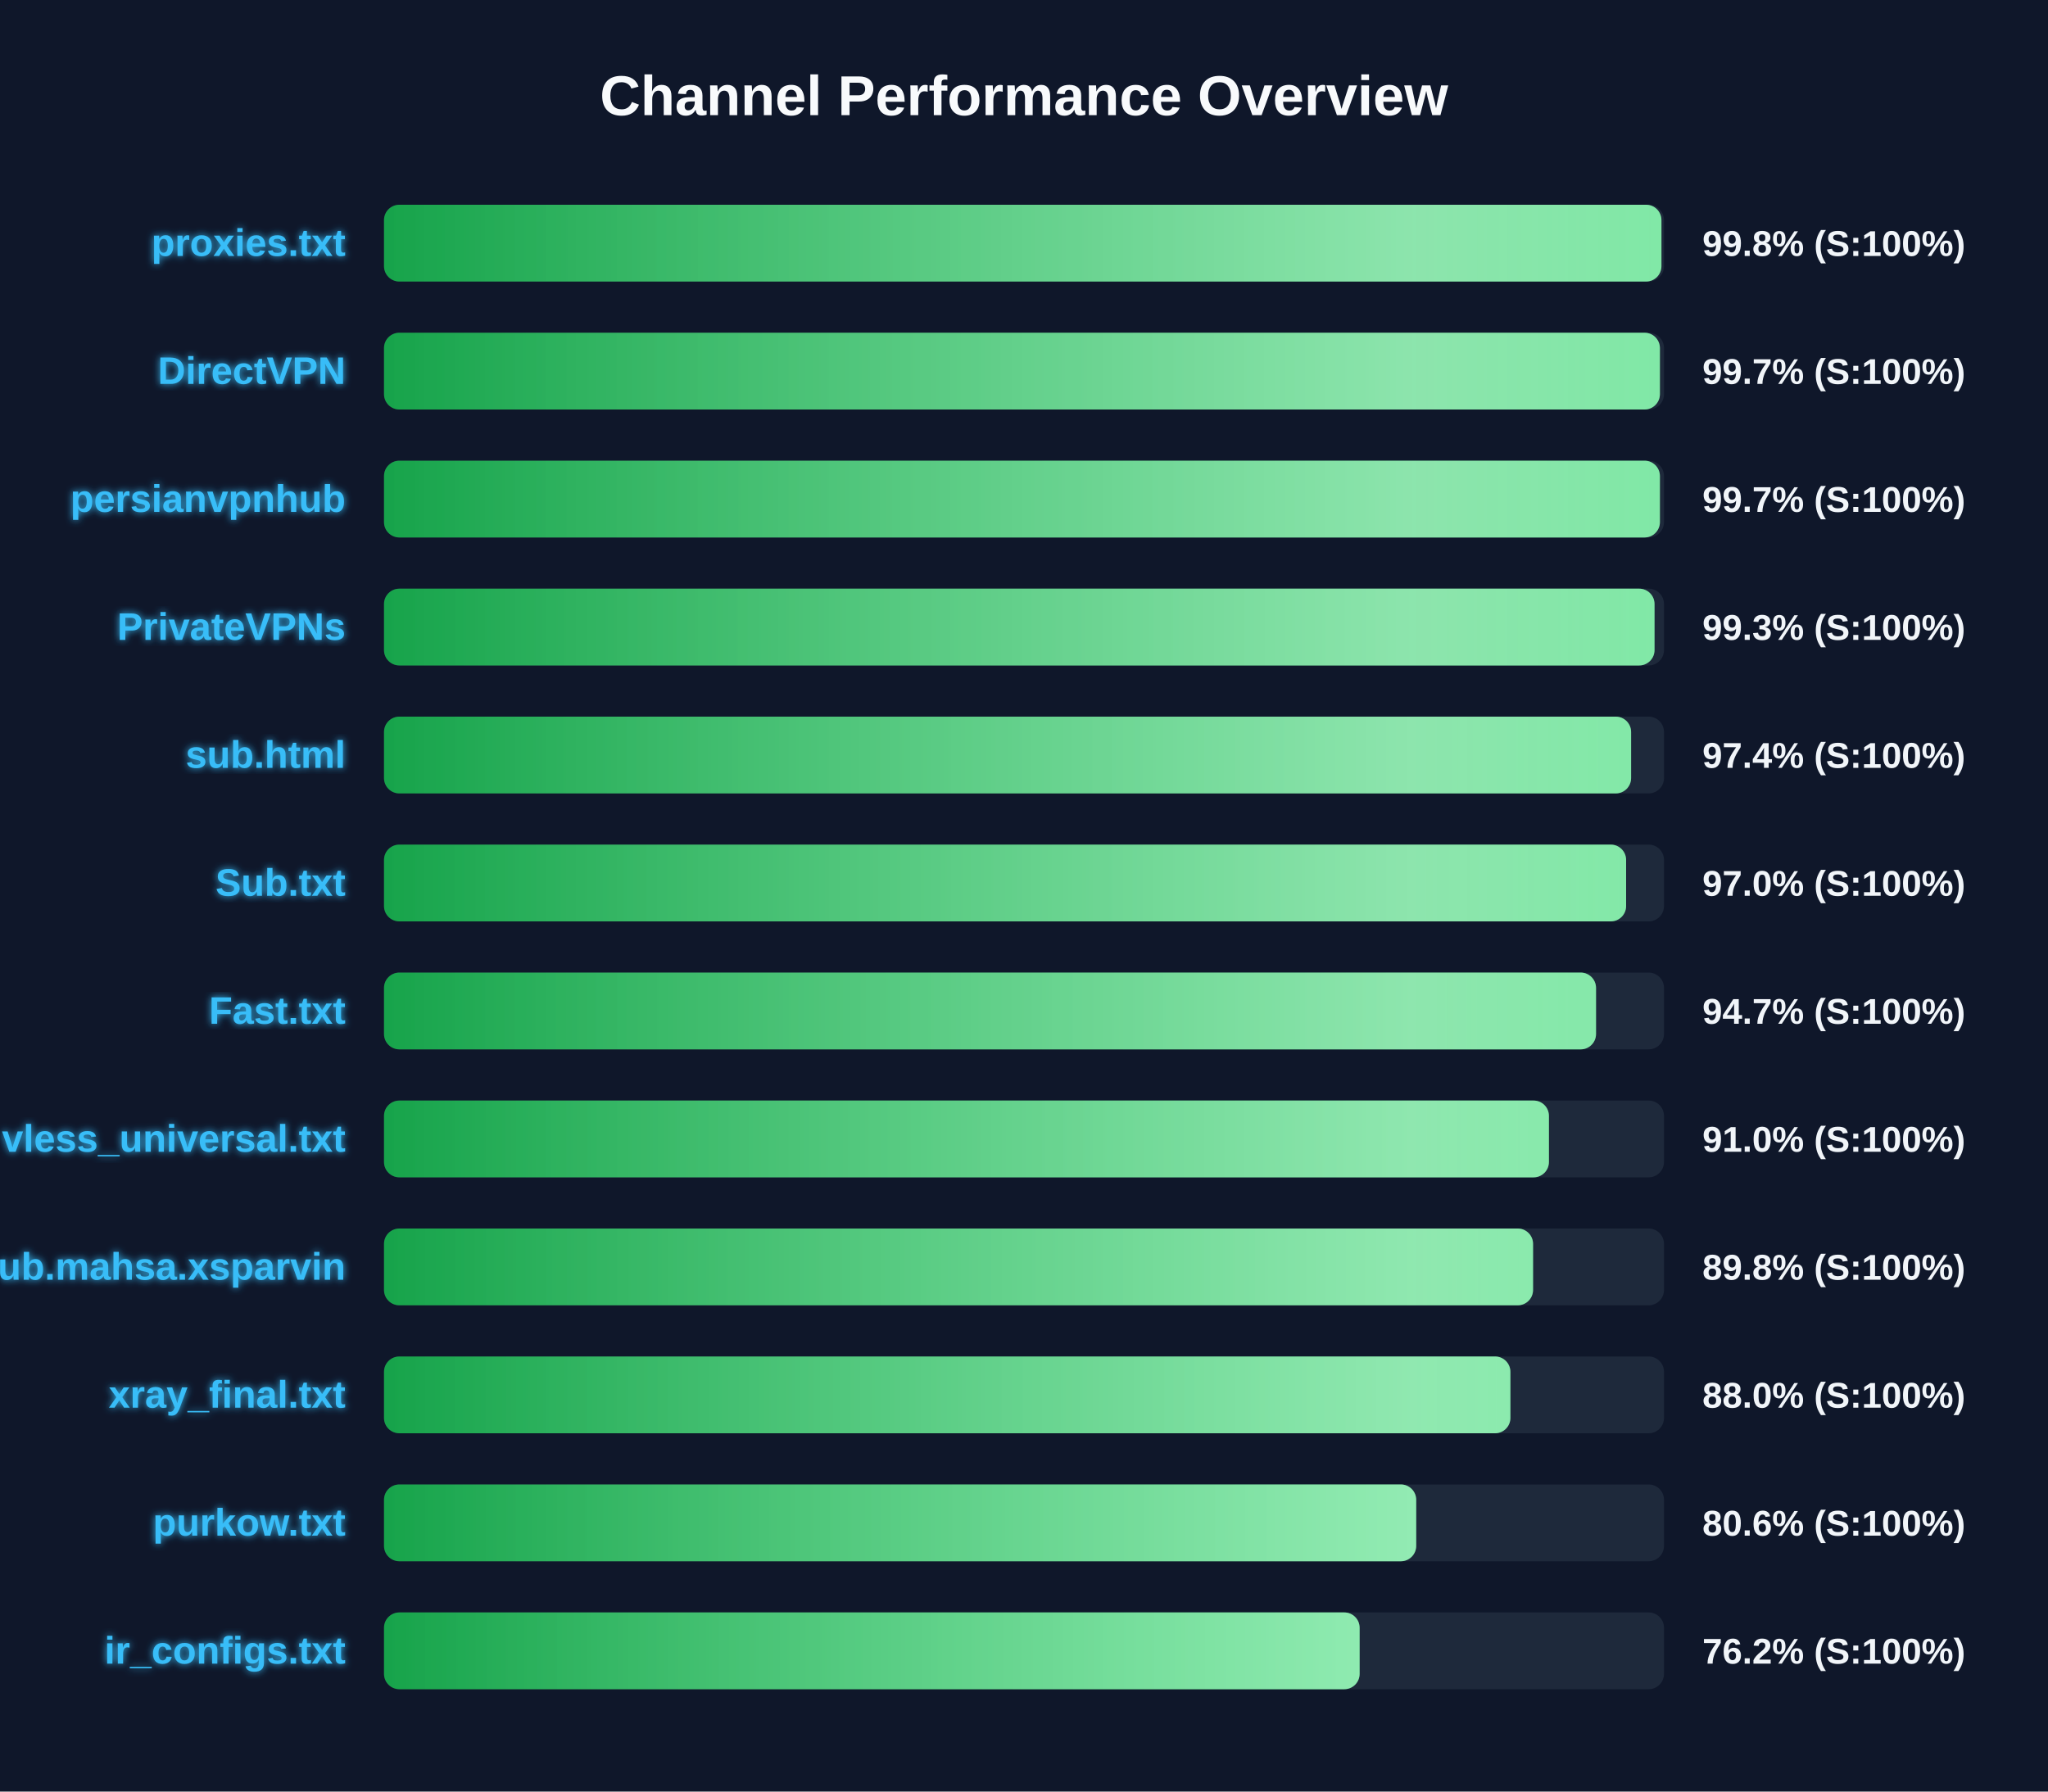
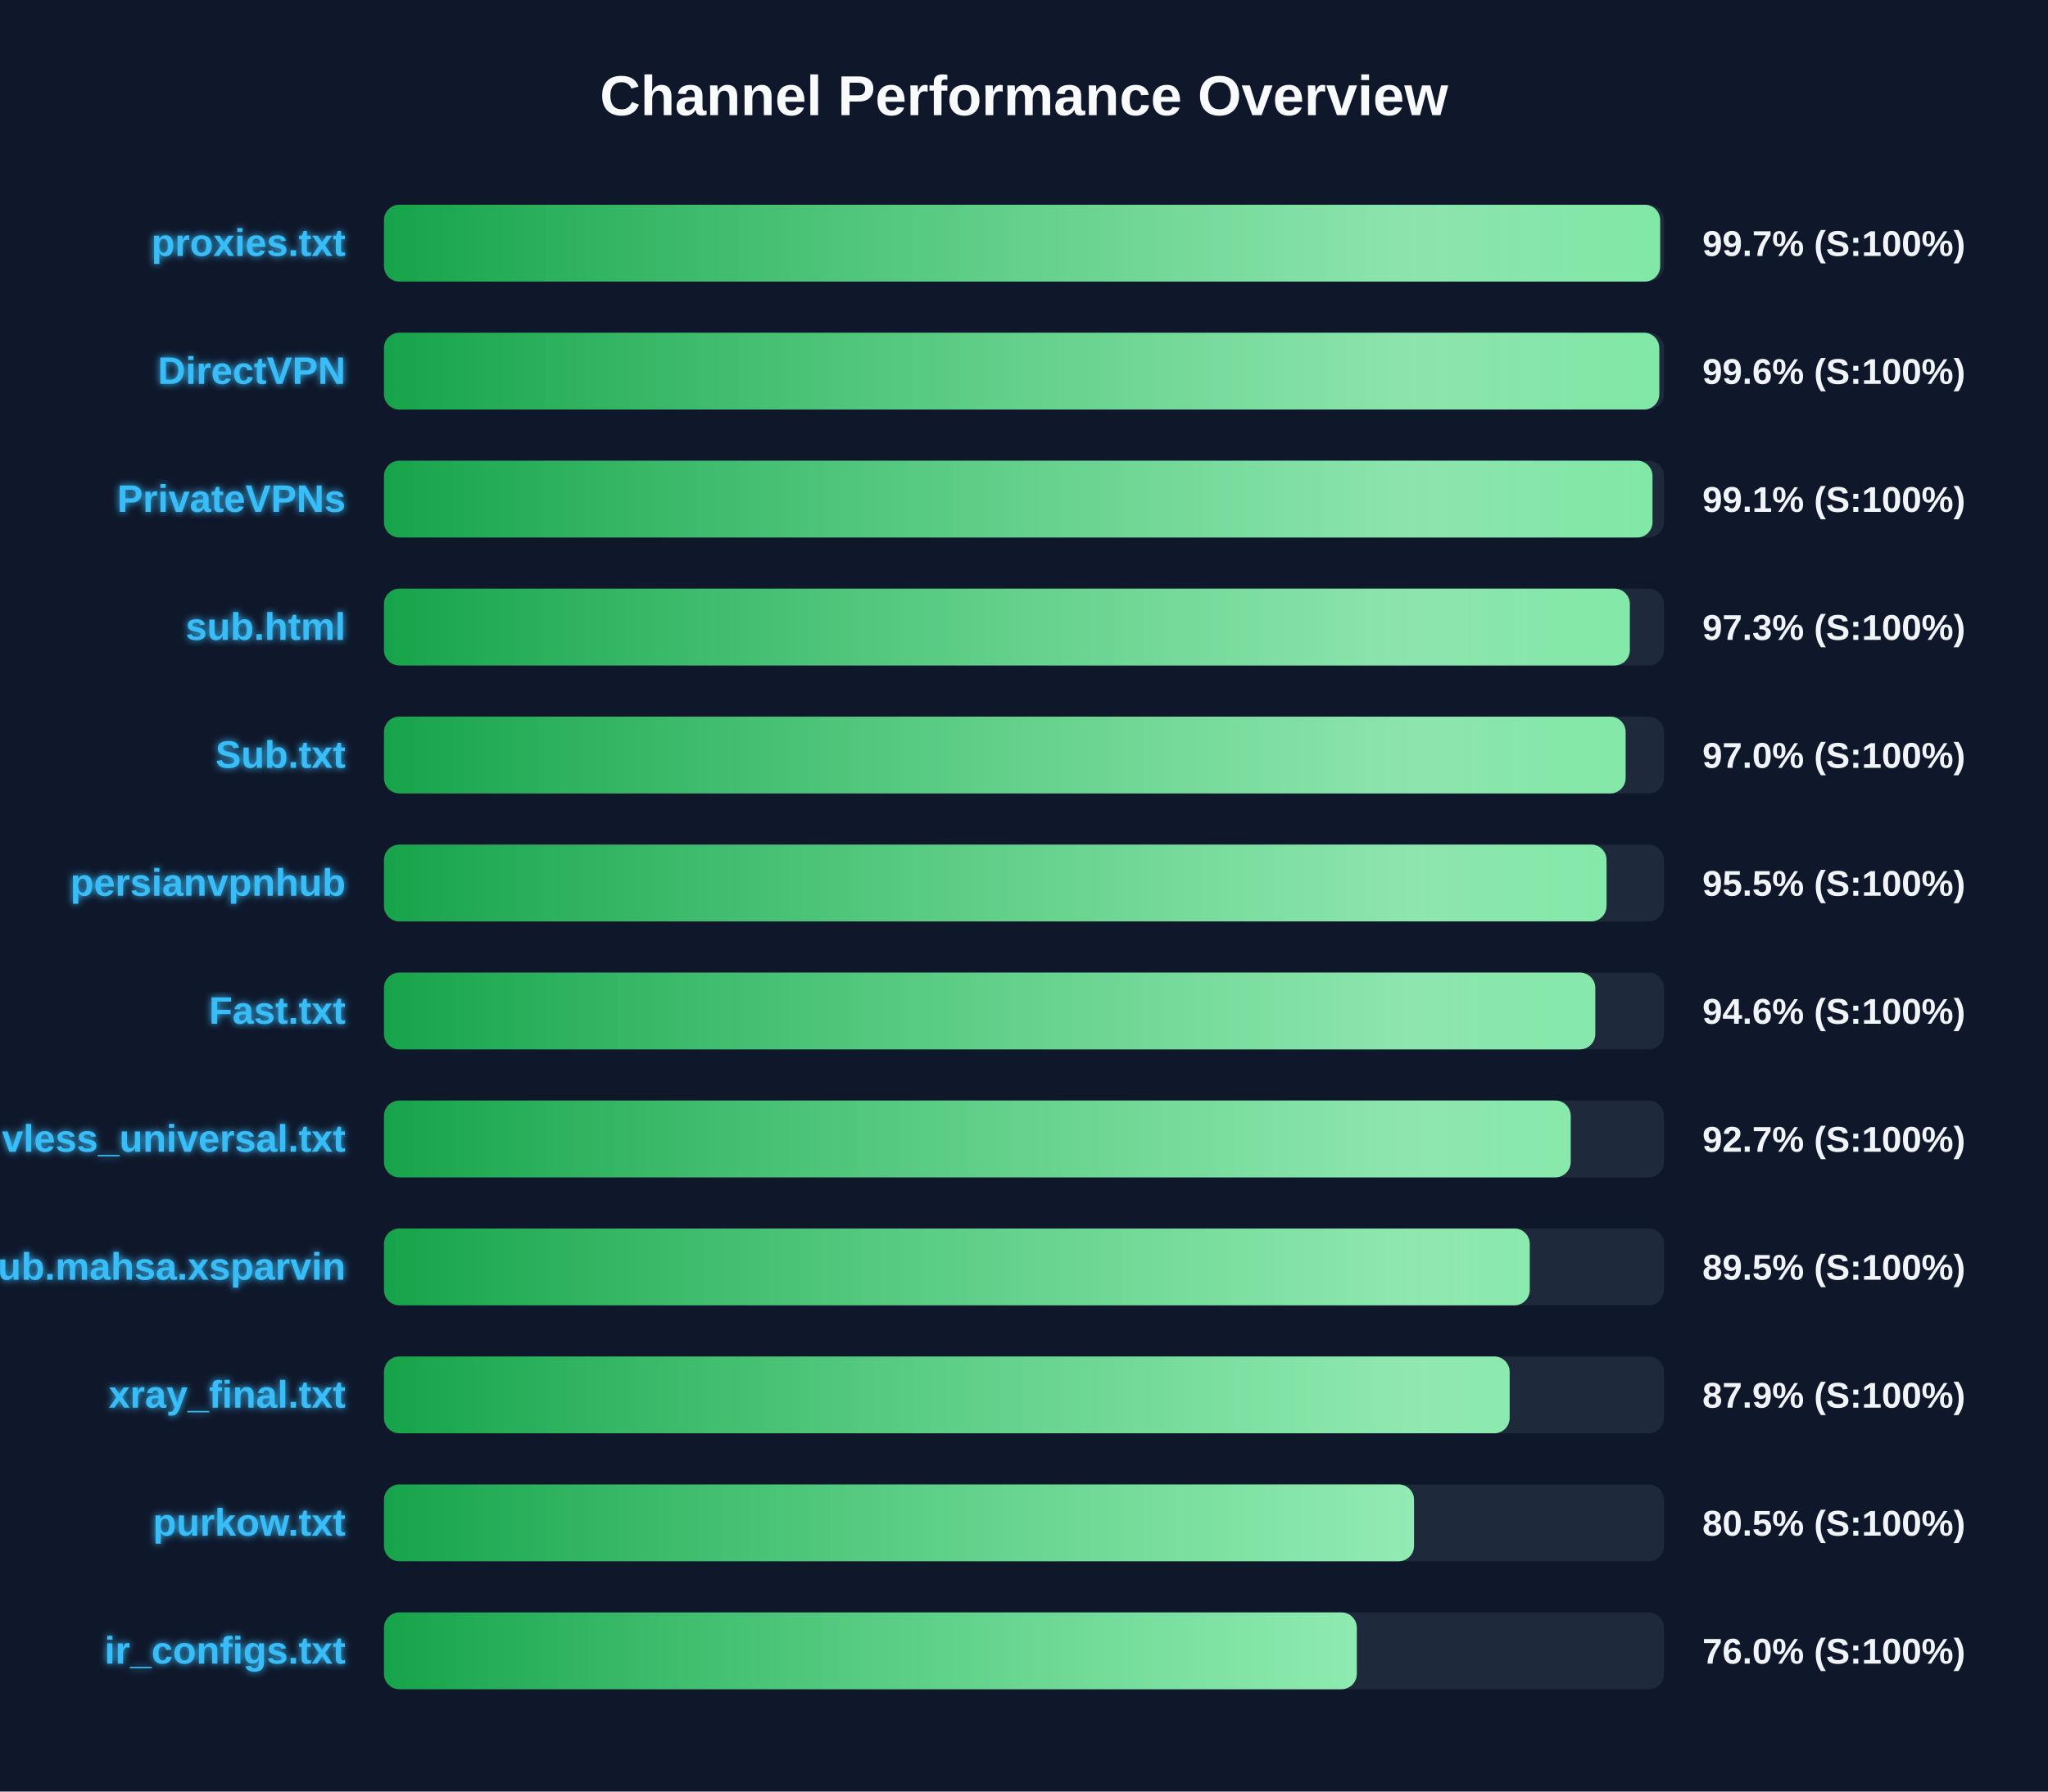
<svg xmlns="http://www.w3.org/2000/svg" width="800" height="700" version="1.1">
  <defs>
    <linearGradient id="grad-green" x1="0%" y1="0%" x2="100%" y2="0%">
      <stop offset="0%" stop-color="#16a34a" />
      <stop offset="100%" stop-color="#4ade80" />
    </linearGradient>
    <linearGradient id="grad-yellow" x1="0%" y1="0%" x2="100%" y2="0%">
      <stop offset="0%" stop-color="#ca8a04" />
      <stop offset="100%" stop-color="#fde047" />
    </linearGradient>
    <linearGradient id="grad-red" x1="0%" y1="0%" x2="100%" y2="0%">
      <stop offset="0%" stop-color="#dc2626" />
      <stop offset="100%" stop-color="#f87171" />
    </linearGradient>
    <linearGradient id="shimmer" x1="0%" y1="0%" x2="100%" y2="0%">
      <stop offset="0%" stop-color="rgba(255,255,255,0)" />
      <stop offset="50%" stop-color="rgba(255,255,255,0.4)" />
      <stop offset="100%" stop-color="rgba(255,255,255,0)" />
    </linearGradient>
    <filter id="glow" x="-20%" y="-20%" width="140%" height="140%">
      <feGaussianBlur stdDeviation="1.5" result="blur" />
      <feComposite in="SourceGraphic" in2="blur" operator="over" />
    </filter>
  </defs>
  <style>
        .bg-rect { fill: #0f172a; }
        .title { font: bold 22px 'Segoe UI', Arial, sans-serif; fill: #f8fafc; }
        .row { font: bold 15px 'Segoe UI', Arial, sans-serif; fill: #38bdf8; filter: url(#glow); }
        .score { font: bold 14px 'Segoe UI', Arial, sans-serif; fill: #f1f5f9; }
        @keyframes shimmer-anim {
            0% { transform: translateX(-100%); }
            100% { transform: translateX(200%); }
        }
        .shimmer-rect {
            animation: shimmer-anim 2.5s infinite linear;
        }
    </style>
  <rect width="100%" height="100%" class="bg-rect" />
  <text x="400" y="45" text-anchor="middle" class="title">Channel Performance Overview</text>
  <rect x="150" y="80" width="500" height="30" fill="#1e293b" rx="6" />
  <clipPath id="clip-0">
-     <rect x="150" y="80" width="499.0" height="30" rx="6" />
+     <rect x="150" y="80" width="498.5" height="30" rx="6" />
  </clipPath>
-   <rect x="150" y="80" width="499.0" height="30" fill="url(#grad-green)" rx="6" />
+   <rect x="150" y="80" width="498.5" height="30" fill="url(#grad-green)" rx="6" />
  <g clip-path="url(#clip-0)">
    <rect x="150" y="80" width="100%" height="30" fill="url(#shimmer)" class="shimmer-rect" />
  </g>
  <text x="135" y="100" text-anchor="end" class="row">proxies.txt</text>
-   <text x="665" y="100" text-anchor="start" class="score">99.8% (S:100%)</text>
+   <text x="665" y="100" text-anchor="start" class="score">99.7% (S:100%)</text>
  <rect x="150" y="130" width="500" height="30" fill="#1e293b" rx="6" />
  <clipPath id="clip-1">
-     <rect x="150" y="130" width="498.4" height="30" rx="6" />
+     <rect x="150" y="130" width="498.15" height="30" rx="6" />
  </clipPath>
-   <rect x="150" y="130" width="498.4" height="30" fill="url(#grad-green)" rx="6" />
+   <rect x="150" y="130" width="498.15" height="30" fill="url(#grad-green)" rx="6" />
  <g clip-path="url(#clip-1)">
    <rect x="150" y="130" width="100%" height="30" fill="url(#shimmer)" class="shimmer-rect" />
  </g>
  <text x="135" y="150" text-anchor="end" class="row">DirectVPN</text>
-   <text x="665" y="150" text-anchor="start" class="score">99.7% (S:100%)</text>
+   <text x="665" y="150" text-anchor="start" class="score">99.6% (S:100%)</text>
  <rect x="150" y="180" width="500" height="30" fill="#1e293b" rx="6" />
  <clipPath id="clip-2">
-     <rect x="150" y="180" width="498.4" height="30" rx="6" />
+     <rect x="150" y="180" width="495.5" height="30" rx="6" />
  </clipPath>
-   <rect x="150" y="180" width="498.4" height="30" fill="url(#grad-green)" rx="6" />
+   <rect x="150" y="180" width="495.5" height="30" fill="url(#grad-green)" rx="6" />
  <g clip-path="url(#clip-2)">
    <rect x="150" y="180" width="100%" height="30" fill="url(#shimmer)" class="shimmer-rect" />
  </g>
-   <text x="135" y="200" text-anchor="end" class="row">persianvpnhub</text>
-   <text x="665" y="200" text-anchor="start" class="score">99.7% (S:100%)</text>
+   <text x="135" y="200" text-anchor="end" class="row">PrivateVPNs</text>
+   <text x="665" y="200" text-anchor="start" class="score">99.1% (S:100%)</text>
  <rect x="150" y="230" width="500" height="30" fill="#1e293b" rx="6" />
  <clipPath id="clip-3">
-     <rect x="150" y="230" width="496.3" height="30" rx="6" />
+     <rect x="150" y="230" width="486.65" height="30" rx="6" />
  </clipPath>
-   <rect x="150" y="230" width="496.3" height="30" fill="url(#grad-green)" rx="6" />
+   <rect x="150" y="230" width="486.65" height="30" fill="url(#grad-green)" rx="6" />
  <g clip-path="url(#clip-3)">
    <rect x="150" y="230" width="100%" height="30" fill="url(#shimmer)" class="shimmer-rect" />
  </g>
-   <text x="135" y="250" text-anchor="end" class="row">PrivateVPNs</text>
-   <text x="665" y="250" text-anchor="start" class="score">99.3% (S:100%)</text>
+   <text x="135" y="250" text-anchor="end" class="row">sub.html</text>
+   <text x="665" y="250" text-anchor="start" class="score">97.3% (S:100%)</text>
  <rect x="150" y="280" width="500" height="30" fill="#1e293b" rx="6" />
  <clipPath id="clip-4">
-     <rect x="150" y="280" width="487.15" height="30" rx="6" />
+     <rect x="150" y="280" width="485.0" height="30" rx="6" />
  </clipPath>
-   <rect x="150" y="280" width="487.15" height="30" fill="url(#grad-green)" rx="6" />
+   <rect x="150" y="280" width="485.0" height="30" fill="url(#grad-green)" rx="6" />
  <g clip-path="url(#clip-4)">
    <rect x="150" y="280" width="100%" height="30" fill="url(#shimmer)" class="shimmer-rect" />
  </g>
-   <text x="135" y="300" text-anchor="end" class="row">sub.html</text>
-   <text x="665" y="300" text-anchor="start" class="score">97.4% (S:100%)</text>
+   <text x="135" y="300" text-anchor="end" class="row">Sub.txt</text>
+   <text x="665" y="300" text-anchor="start" class="score">97.0% (S:100%)</text>
  <rect x="150" y="330" width="500" height="30" fill="#1e293b" rx="6" />
  <clipPath id="clip-5">
-     <rect x="150" y="330" width="485.2" height="30" rx="6" />
+     <rect x="150" y="330" width="477.55" height="30" rx="6" />
  </clipPath>
-   <rect x="150" y="330" width="485.2" height="30" fill="url(#grad-green)" rx="6" />
+   <rect x="150" y="330" width="477.55" height="30" fill="url(#grad-green)" rx="6" />
  <g clip-path="url(#clip-5)">
    <rect x="150" y="330" width="100%" height="30" fill="url(#shimmer)" class="shimmer-rect" />
  </g>
-   <text x="135" y="350" text-anchor="end" class="row">Sub.txt</text>
-   <text x="665" y="350" text-anchor="start" class="score">97.0% (S:100%)</text>
+   <text x="135" y="350" text-anchor="end" class="row">persianvpnhub</text>
+   <text x="665" y="350" text-anchor="start" class="score">95.5% (S:100%)</text>
  <rect x="150" y="380" width="500" height="30" fill="#1e293b" rx="6" />
  <clipPath id="clip-6">
-     <rect x="150" y="380" width="473.45" height="30" rx="6" />
+     <rect x="150" y="380" width="473.15" height="30" rx="6" />
  </clipPath>
-   <rect x="150" y="380" width="473.45" height="30" fill="url(#grad-green)" rx="6" />
+   <rect x="150" y="380" width="473.15" height="30" fill="url(#grad-green)" rx="6" />
  <g clip-path="url(#clip-6)">
    <rect x="150" y="380" width="100%" height="30" fill="url(#shimmer)" class="shimmer-rect" />
  </g>
  <text x="135" y="400" text-anchor="end" class="row">Fast.txt</text>
-   <text x="665" y="400" text-anchor="start" class="score">94.7% (S:100%)</text>
+   <text x="665" y="400" text-anchor="start" class="score">94.6% (S:100%)</text>
  <rect x="150" y="430" width="500" height="30" fill="#1e293b" rx="6" />
  <clipPath id="clip-7">
-     <rect x="150" y="430" width="455.05" height="30" rx="6" />
+     <rect x="150" y="430" width="463.55" height="30" rx="6" />
  </clipPath>
-   <rect x="150" y="430" width="455.05" height="30" fill="url(#grad-green)" rx="6" />
+   <rect x="150" y="430" width="463.55" height="30" fill="url(#grad-green)" rx="6" />
  <g clip-path="url(#clip-7)">
    <rect x="150" y="430" width="100%" height="30" fill="url(#shimmer)" class="shimmer-rect" />
  </g>
  <text x="135" y="450" text-anchor="end" class="row">vless_universal.txt</text>
-   <text x="665" y="450" text-anchor="start" class="score">91.0% (S:100%)</text>
+   <text x="665" y="450" text-anchor="start" class="score">92.7% (S:100%)</text>
  <rect x="150" y="480" width="500" height="30" fill="#1e293b" rx="6" />
  <clipPath id="clip-8">
-     <rect x="150" y="480" width="448.85" height="30" rx="6" />
+     <rect x="150" y="480" width="447.55" height="30" rx="6" />
  </clipPath>
-   <rect x="150" y="480" width="448.85" height="30" fill="url(#grad-green)" rx="6" />
+   <rect x="150" y="480" width="447.55" height="30" fill="url(#grad-green)" rx="6" />
  <g clip-path="url(#clip-8)">
    <rect x="150" y="480" width="100%" height="30" fill="url(#shimmer)" class="shimmer-rect" />
  </g>
  <text x="135" y="500" text-anchor="end" class="row">Sub.mahsa.xsparvin</text>
-   <text x="665" y="500" text-anchor="start" class="score">89.8% (S:100%)</text>
+   <text x="665" y="500" text-anchor="start" class="score">89.5% (S:100%)</text>
  <rect x="150" y="530" width="500" height="30" fill="#1e293b" rx="6" />
  <clipPath id="clip-9">
-     <rect x="150" y="530" width="440.0" height="30" rx="6" />
+     <rect x="150" y="530" width="439.7" height="30" rx="6" />
  </clipPath>
-   <rect x="150" y="530" width="440.0" height="30" fill="url(#grad-green)" rx="6" />
+   <rect x="150" y="530" width="439.7" height="30" fill="url(#grad-green)" rx="6" />
  <g clip-path="url(#clip-9)">
    <rect x="150" y="530" width="100%" height="30" fill="url(#shimmer)" class="shimmer-rect" />
  </g>
  <text x="135" y="550" text-anchor="end" class="row">xray_final.txt</text>
-   <text x="665" y="550" text-anchor="start" class="score">88.0% (S:100%)</text>
+   <text x="665" y="550" text-anchor="start" class="score">87.9% (S:100%)</text>
  <rect x="150" y="580" width="500" height="30" fill="#1e293b" rx="6" />
  <clipPath id="clip-10">
-     <rect x="150" y="580" width="403.2" height="30" rx="6" />
+     <rect x="150" y="580" width="402.35" height="30" rx="6" />
  </clipPath>
-   <rect x="150" y="580" width="403.2" height="30" fill="url(#grad-green)" rx="6" />
+   <rect x="150" y="580" width="402.35" height="30" fill="url(#grad-green)" rx="6" />
  <g clip-path="url(#clip-10)">
    <rect x="150" y="580" width="100%" height="30" fill="url(#shimmer)" class="shimmer-rect" />
  </g>
  <text x="135" y="600" text-anchor="end" class="row">purkow.txt</text>
-   <text x="665" y="600" text-anchor="start" class="score">80.6% (S:100%)</text>
+   <text x="665" y="600" text-anchor="start" class="score">80.5% (S:100%)</text>
  <rect x="150" y="630" width="500" height="30" fill="#1e293b" rx="6" />
  <clipPath id="clip-11">
-     <rect x="150" y="630" width="381.1" height="30" rx="6" />
+     <rect x="150" y="630" width="380.0" height="30" rx="6" />
  </clipPath>
-   <rect x="150" y="630" width="381.1" height="30" fill="url(#grad-green)" rx="6" />
+   <rect x="150" y="630" width="380.0" height="30" fill="url(#grad-green)" rx="6" />
  <g clip-path="url(#clip-11)">
    <rect x="150" y="630" width="100%" height="30" fill="url(#shimmer)" class="shimmer-rect" />
  </g>
  <text x="135" y="650" text-anchor="end" class="row">ir_configs.txt</text>
-   <text x="665" y="650" text-anchor="start" class="score">76.2% (S:100%)</text>
+   <text x="665" y="650" text-anchor="start" class="score">76.0% (S:100%)</text>
</svg>
